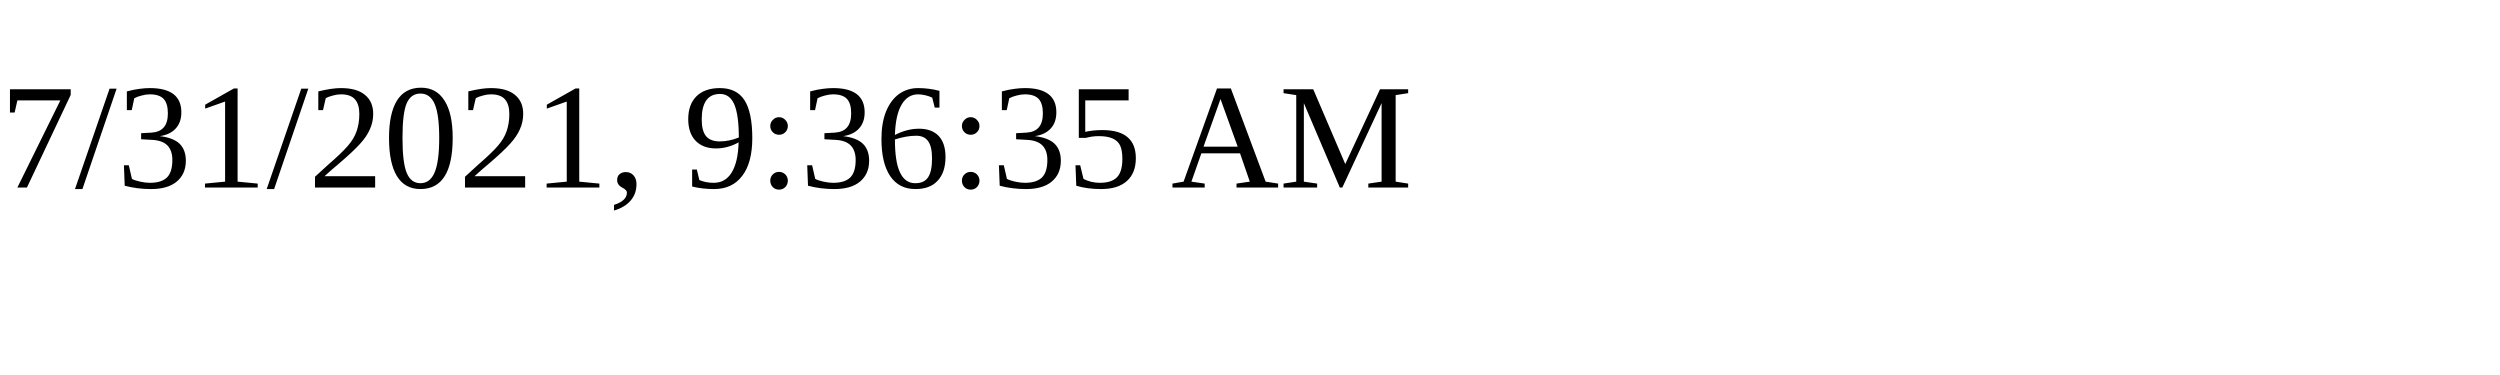
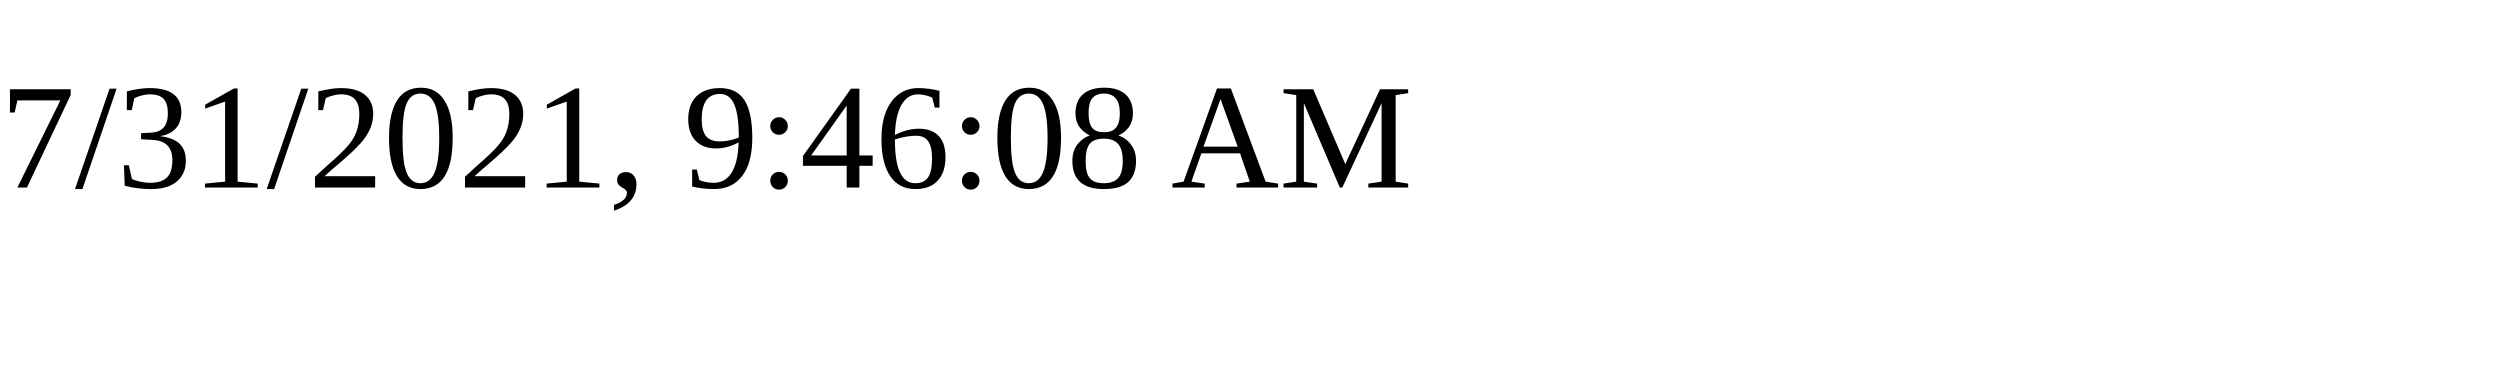
<svg xmlns="http://www.w3.org/2000/svg" height="30" width="200">
-   <text x="0" y="15">7/31/2021, 9:36:35 AM</text>
+   <text x="0" y="15">7/31/2021, 9:46:08 AM</text>
</svg>
